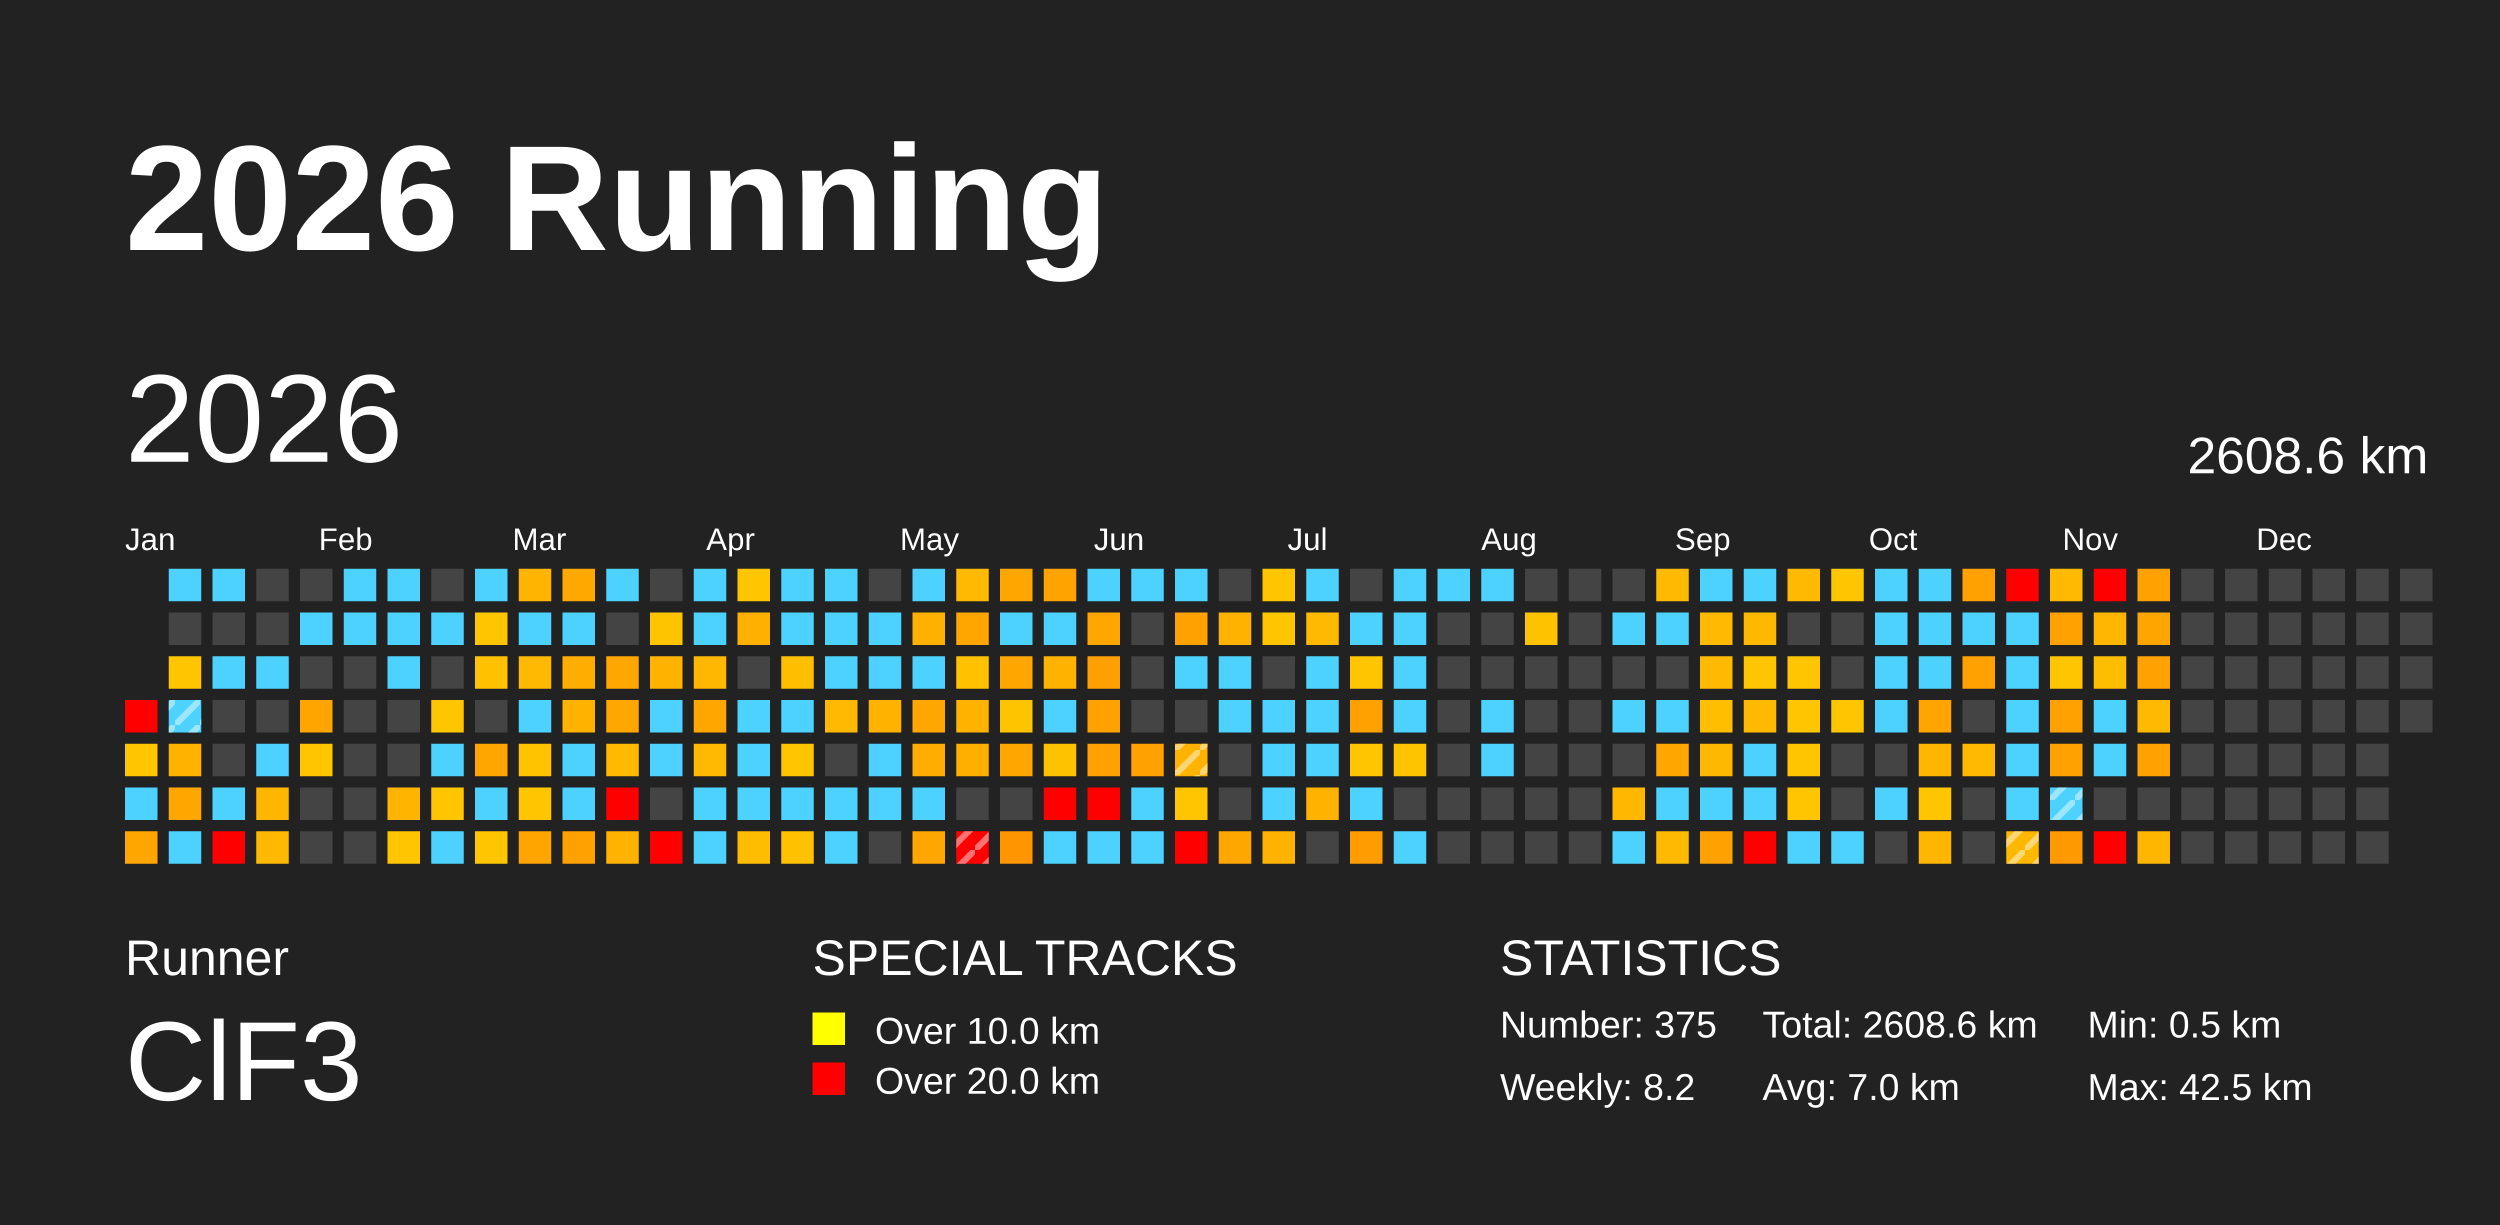
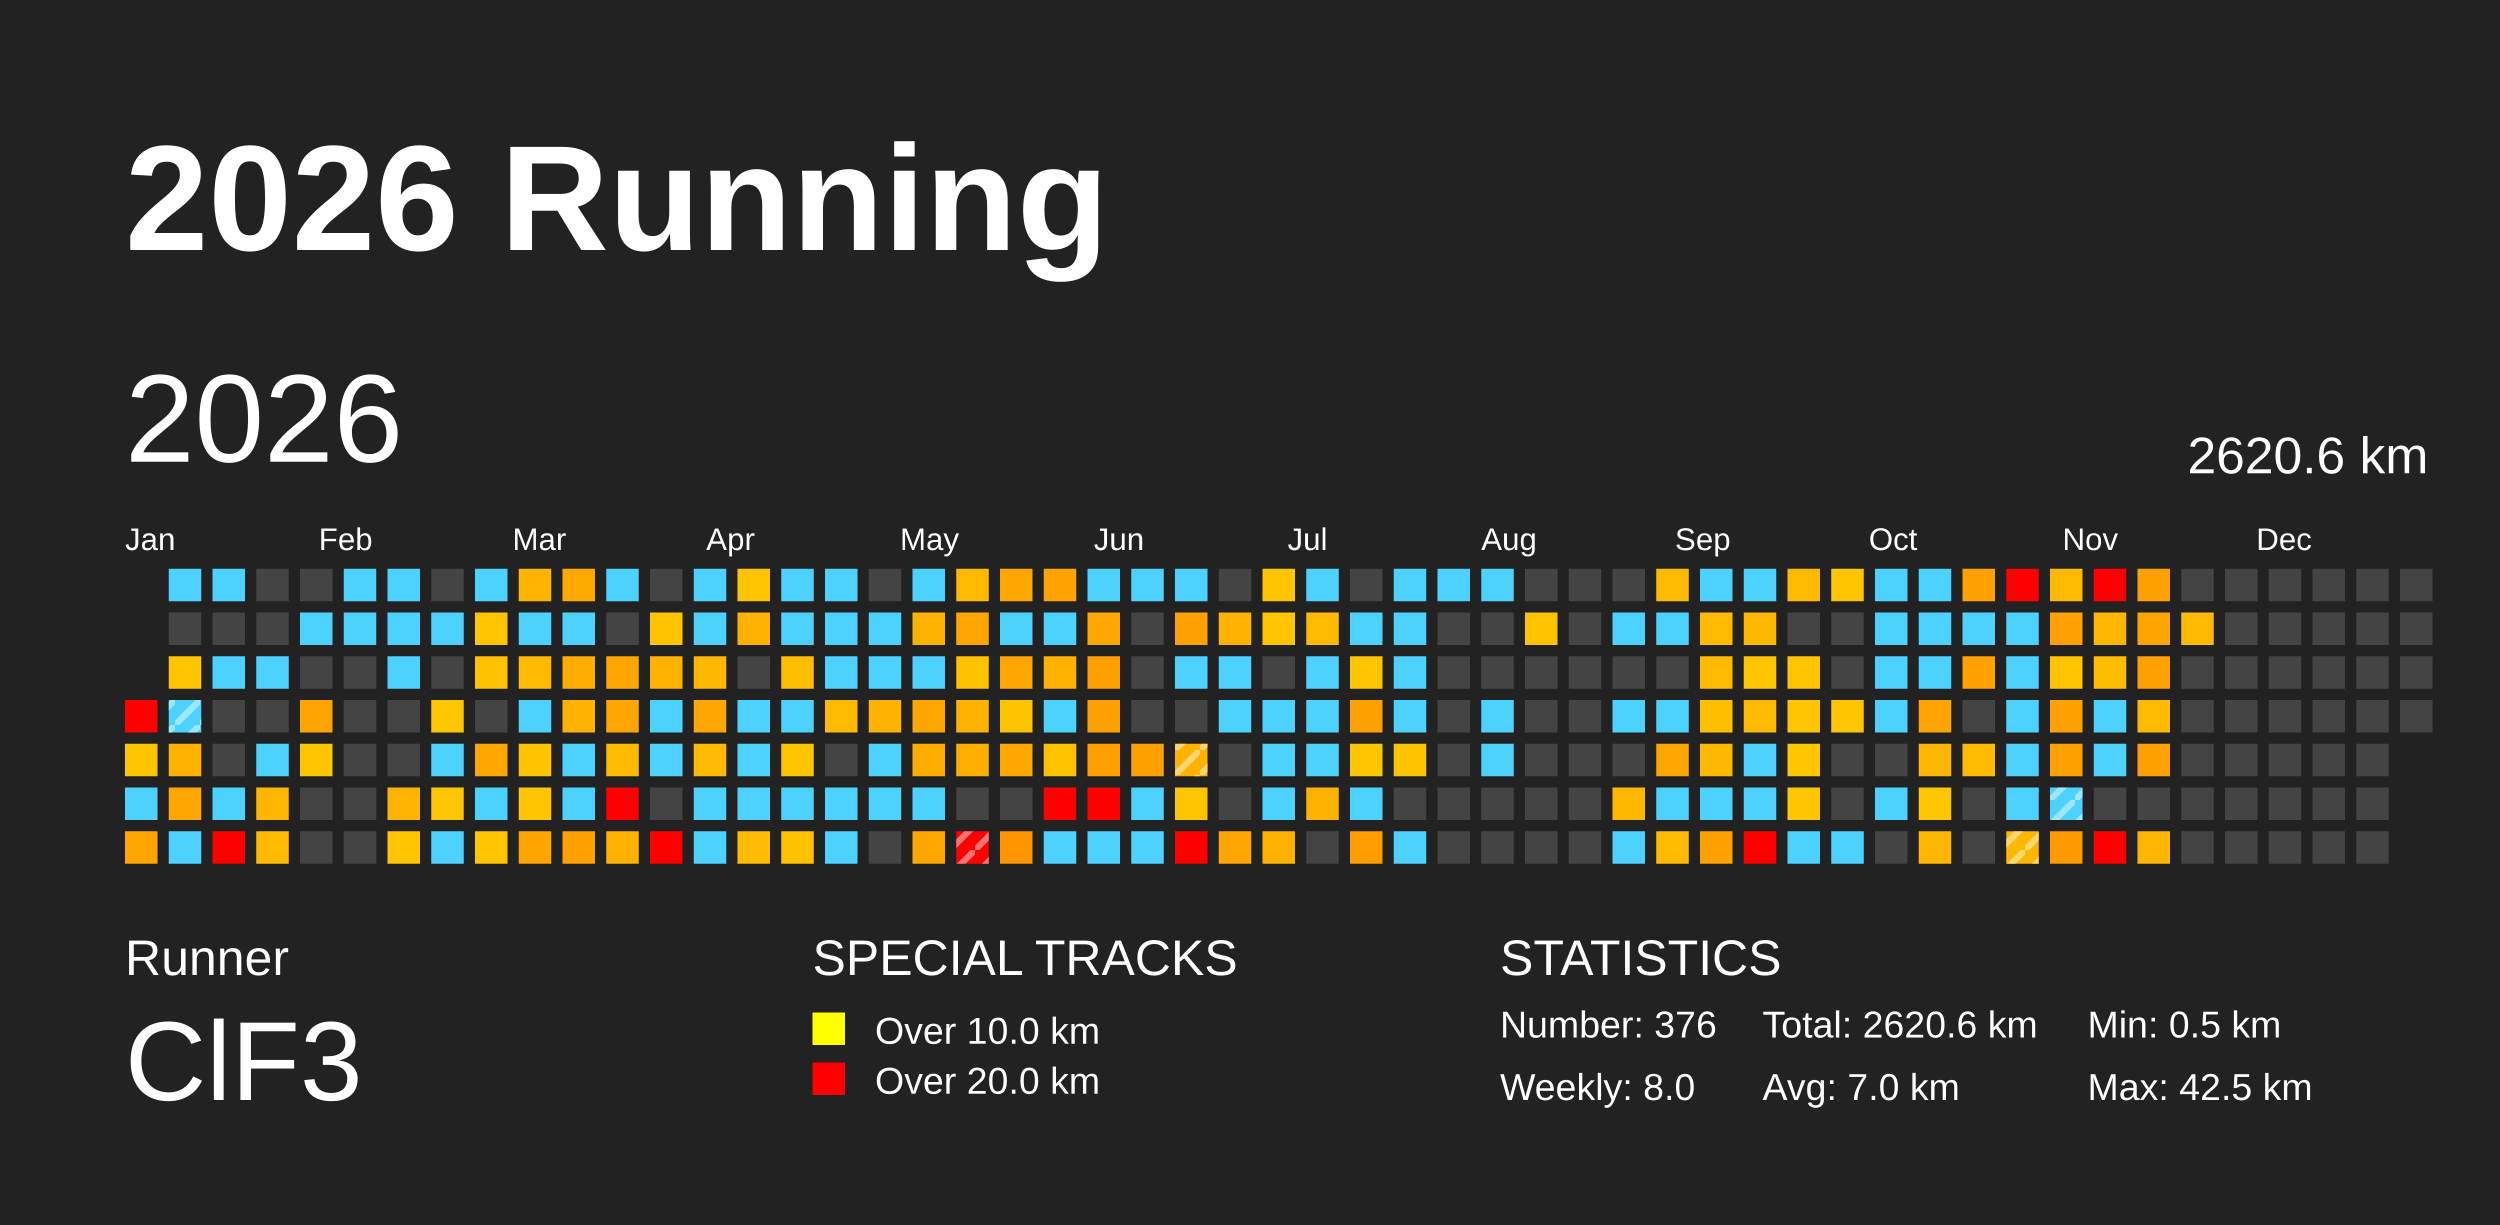
<svg xmlns="http://www.w3.org/2000/svg" baseProfile="full" height="98mm" version="1.1" viewBox="0,0,200,98" width="200mm">
  <defs>
    <pattern height="2" id="indoor-stripe" patternUnits="userSpaceOnUse" width="2">
      <line stroke="white" stroke-opacity="0.45" stroke-width="0.5" x1="0" x2="2" y1="2" y2="0" />
    </pattern>
  </defs>
  <rect fill="#222222" height="98" width="200" x="0" y="0" />
  <text fill="#FFFFFF" style="font-size:12px; font-family:Arial; font-weight:bold;" x="10" y="20">2026 Running</text>
  <text fill="#FFFFFF" style="font-size:4px; font-family:Arial" x="10" y="78">Runner</text>
  <text fill="#FFFFFF" style="font-size:9px; font-family:Arial" x="10" y="88">ClF3</text>
  <text fill="#FFFFFF" style="font-size:4px; font-family:Arial" x="65" y="78">SPECIAL TRACKS</text>
  <rect fill="yellow" height="2.6" width="2.6" x="65" y="81" />
  <text fill="#FFFFFF" style="font-size:3px; font-family:Arial" x="70" y="83.5">Over 10.0 km</text>
  <rect fill="red" height="2.6" width="2.6" x="65" y="85" />
  <text fill="#FFFFFF" style="font-size:3px; font-family:Arial" x="70" y="87.5">Over 20.0 km</text>
  <text fill="#FFFFFF" style="font-size:4px; font-family:Arial" x="120" y="78">STATISTICS</text>
-   <text fill="#FFFFFF" style="font-size:3px; font-family:Arial" x="120" y="83">Number: 375</text>
-   <text fill="#FFFFFF" style="font-size:3px; font-family:Arial" x="120" y="88">Weekly: 8.2</text>
-   <text fill="#FFFFFF" style="font-size:3px; font-family:Arial" x="141" y="83">Total: 2608.6 km</text>
+   <text fill="#FFFFFF" style="font-size:3px; font-family:Arial" x="120" y="83">Number: 376</text>
+   <text fill="#FFFFFF" style="font-size:3px; font-family:Arial" x="120" y="88">Weekly: 8.0</text>
+   <text fill="#FFFFFF" style="font-size:3px; font-family:Arial" x="141" y="83">Total: 2620.6 km</text>
  <text fill="#FFFFFF" style="font-size:3px; font-family:Arial" x="141" y="88">Avg: 7.0 km</text>
  <text fill="#FFFFFF" style="font-size:3px; font-family:Arial" x="167" y="83">Min: 0.5 km</text>
  <text fill="#FFFFFF" style="font-size:3px; font-family:Arial" x="167" y="88">Max: 42.5 km</text>
  <text dominant-baseline="hanging" fill="#FFFFFF" style="font-size:10.0px; font-family:Arial;" x="10" y="30">2026</text>
-   <text dominant-baseline="hanging" fill="#FFFFFF" style="font-size:4.125px; font-family:Arial;" x="175" y="35">2608.6 km</text>
+   <text dominant-baseline="hanging" fill="#FFFFFF" style="font-size:4.125px; font-family:Arial;" x="175" y="35">2620.6 km</text>
  <text fill="#FFFFFF" style="font-size:2.5px; font-family:Arial" x="10.0" y="44">Jan</text>
  <text fill="#FFFFFF" style="font-size:2.5px; font-family:Arial" x="25.5" y="44">Feb</text>
  <text fill="#FFFFFF" style="font-size:2.5px; font-family:Arial" x="41.0" y="44">Mar</text>
  <text fill="#FFFFFF" style="font-size:2.5px; font-family:Arial" x="56.5" y="44">Apr</text>
  <text fill="#FFFFFF" style="font-size:2.5px; font-family:Arial" x="72.0" y="44">May</text>
  <text fill="#FFFFFF" style="font-size:2.5px; font-family:Arial" x="87.5" y="44">Jun</text>
  <text fill="#FFFFFF" style="font-size:2.5px; font-family:Arial" x="103.0" y="44">Jul</text>
  <text fill="#FFFFFF" style="font-size:2.5px; font-family:Arial" x="118.5" y="44">Aug</text>
  <text fill="#FFFFFF" style="font-size:2.5px; font-family:Arial" x="134.0" y="44">Sep</text>
  <text fill="#FFFFFF" style="font-size:2.5px; font-family:Arial" x="149.5" y="44">Oct</text>
  <text fill="#FFFFFF" style="font-size:2.5px; font-family:Arial" x="165.0" y="44">Nov</text>
  <text fill="#FFFFFF" style="font-size:2.5px; font-family:Arial" x="180.5" y="44">Dec</text>
  <rect fill="red" height="2.6" width="2.6" x="10.0" y="56.0" />
  <rect fill="#ffc600" height="2.6" width="2.6" x="10.0" y="59.5" />
  <rect fill="#4dd2ff" height="2.6" width="2.6" x="10.0" y="63.0" />
  <rect fill="#ffa700" height="2.6" width="2.6" x="10.0" y="66.5" />
  <rect fill="#4dd2ff" height="2.6" width="2.6" x="13.5" y="45.5" />
  <rect fill="#444444" height="2.6" width="2.6" x="13.5" y="49.0" />
  <rect fill="#ffc600" height="2.6" width="2.6" x="13.5" y="52.5" />
  <rect fill="#4dd2ff" height="2.6" width="2.6" x="13.5" y="56.0" />
  <rect fill="url(#indoor-stripe)" height="2.6" style="pointer-events: none;" width="2.6" x="13.5" y="56.0" />
  <rect fill="#ffb200" height="2.6" width="2.6" x="13.5" y="59.5" />
  <rect fill="#ffa700" height="2.6" width="2.6" x="13.5" y="63.0" />
  <rect fill="#4dd2ff" height="2.6" width="2.6" x="13.5" y="66.5" />
  <rect fill="#4dd2ff" height="2.6" width="2.6" x="17.0" y="45.5" />
  <rect fill="#444444" height="2.6" width="2.6" x="17.0" y="49.0" />
  <rect fill="#4dd2ff" height="2.6" width="2.6" x="17.0" y="52.5" />
  <rect fill="#444444" height="2.6" width="2.6" x="17.0" y="56.0" />
  <rect fill="#444444" height="2.6" width="2.6" x="17.0" y="59.5" />
  <rect fill="#4dd2ff" height="2.6" width="2.6" x="17.0" y="63.0" />
  <rect fill="red" height="2.6" width="2.6" x="17.0" y="66.5" />
  <rect fill="#444444" height="2.6" width="2.6" x="20.5" y="45.5" />
  <rect fill="#444444" height="2.6" width="2.6" x="20.5" y="49.0" />
  <rect fill="#4dd2ff" height="2.6" width="2.6" x="20.5" y="52.5" />
  <rect fill="#444444" height="2.6" width="2.6" x="20.5" y="56.0" />
  <rect fill="#4dd2ff" height="2.6" width="2.6" x="20.5" y="59.5" />
  <rect fill="#ffb600" height="2.6" width="2.6" x="20.5" y="63.0" />
  <rect fill="#ffba00" height="2.6" width="2.6" x="20.5" y="66.5" />
  <rect fill="#444444" height="2.6" width="2.6" x="24.0" y="45.5" />
  <rect fill="#4dd2ff" height="2.6" width="2.6" x="24.0" y="49.0" />
  <rect fill="#444444" height="2.6" width="2.6" x="24.0" y="52.5" />
  <rect fill="#ffa500" height="2.6" width="2.6" x="24.0" y="56.0" />
  <rect fill="#ffc600" height="2.6" width="2.6" x="24.0" y="59.5" />
  <rect fill="#444444" height="2.6" width="2.6" x="24.0" y="63.0" />
  <rect fill="#444444" height="2.6" width="2.6" x="24.0" y="66.5" />
  <rect fill="#4dd2ff" height="2.6" width="2.6" x="27.5" y="45.5" />
  <rect fill="#4dd2ff" height="2.6" width="2.6" x="27.5" y="49.0" />
  <rect fill="#444444" height="2.6" width="2.6" x="27.5" y="52.5" />
  <rect fill="#444444" height="2.6" width="2.6" x="27.5" y="56.0" />
  <rect fill="#444444" height="2.6" width="2.6" x="27.5" y="59.5" />
  <rect fill="#444444" height="2.6" width="2.6" x="27.5" y="63.0" />
  <rect fill="#444444" height="2.6" width="2.6" x="27.5" y="66.5" />
  <rect fill="#4dd2ff" height="2.6" width="2.6" x="31.0" y="45.5" />
  <rect fill="#4dd2ff" height="2.6" width="2.6" x="31.0" y="49.0" />
  <rect fill="#4dd2ff" height="2.6" width="2.6" x="31.0" y="52.5" />
  <rect fill="#444444" height="2.6" width="2.6" x="31.0" y="56.0" />
  <rect fill="#444444" height="2.6" width="2.6" x="31.0" y="59.5" />
  <rect fill="#ffb500" height="2.6" width="2.6" x="31.0" y="63.0" />
  <rect fill="#ffc600" height="2.6" width="2.6" x="31.0" y="66.5" />
  <rect fill="#444444" height="2.6" width="2.6" x="34.5" y="45.5" />
  <rect fill="#4dd2ff" height="2.6" width="2.6" x="34.5" y="49.0" />
  <rect fill="#444444" height="2.6" width="2.6" x="34.5" y="52.5" />
  <rect fill="#ffc600" height="2.6" width="2.6" x="34.5" y="56.0" />
  <rect fill="#4dd2ff" height="2.6" width="2.6" x="34.5" y="59.5" />
  <rect fill="#ffc500" height="2.6" width="2.6" x="34.5" y="63.0" />
  <rect fill="#4dd2ff" height="2.6" width="2.6" x="34.5" y="66.5" />
  <rect fill="#4dd2ff" height="2.6" width="2.6" x="38.0" y="45.5" />
  <rect fill="#ffc600" height="2.6" width="2.6" x="38.0" y="49.0" />
  <rect fill="#ffc100" height="2.6" width="2.6" x="38.0" y="52.5" />
  <rect fill="#444444" height="2.6" width="2.6" x="38.0" y="56.0" />
  <rect fill="#ffa700" height="2.6" width="2.6" x="38.0" y="59.5" />
  <rect fill="#4dd2ff" height="2.6" width="2.6" x="38.0" y="63.0" />
  <rect fill="#ffc600" height="2.6" width="2.6" x="38.0" y="66.5" />
  <rect fill="#ffb500" height="2.6" width="2.6" x="41.5" y="45.5" />
  <rect fill="#4dd2ff" height="2.6" width="2.6" x="41.5" y="49.0" />
  <rect fill="#ffb900" height="2.6" width="2.6" x="41.5" y="52.5" />
  <rect fill="#4dd2ff" height="2.6" width="2.6" x="41.5" y="56.0" />
  <rect fill="#ffc300" height="2.6" width="2.6" x="41.5" y="59.5" />
  <rect fill="#ffc500" height="2.6" width="2.6" x="41.5" y="63.0" />
  <rect fill="#ffa500" height="2.6" width="2.6" x="41.5" y="66.5" />
  <rect fill="#ffa900" height="2.6" width="2.6" x="45.0" y="45.5" />
  <rect fill="#4dd2ff" height="2.6" width="2.6" x="45.0" y="49.0" />
  <rect fill="#ffad00" height="2.6" width="2.6" x="45.0" y="52.5" />
  <rect fill="#ffb300" height="2.6" width="2.6" x="45.0" y="56.0" />
  <rect fill="#4dd2ff" height="2.6" width="2.6" x="45.0" y="59.5" />
  <rect fill="#4dd2ff" height="2.6" width="2.6" x="45.0" y="63.0" />
  <rect fill="#ffa100" height="2.6" width="2.6" x="45.0" y="66.5" />
  <rect fill="#4dd2ff" height="2.6" width="2.6" x="48.5" y="45.5" />
  <rect fill="#444444" height="2.6" width="2.6" x="48.5" y="49.0" />
  <rect fill="#ffa700" height="2.6" width="2.6" x="48.5" y="52.5" />
  <rect fill="#ffa700" height="2.6" width="2.6" x="48.5" y="56.0" />
  <rect fill="#ffba00" height="2.6" width="2.6" x="48.5" y="59.5" />
  <rect fill="red" height="2.6" width="2.6" x="48.5" y="63.0" />
  <rect fill="#ffb200" height="2.6" width="2.6" x="48.5" y="66.5" />
  <rect fill="#444444" height="2.6" width="2.6" x="52.0" y="45.5" />
  <rect fill="#ffc400" height="2.6" width="2.6" x="52.0" y="49.0" />
  <rect fill="#ffb300" height="2.6" width="2.6" x="52.0" y="52.5" />
  <rect fill="#4dd2ff" height="2.6" width="2.6" x="52.0" y="56.0" />
  <rect fill="#4dd2ff" height="2.6" width="2.6" x="52.0" y="59.5" />
  <rect fill="#444444" height="2.6" width="2.6" x="52.0" y="63.0" />
  <rect fill="red" height="2.6" width="2.6" x="52.0" y="66.5" />
  <rect fill="#4dd2ff" height="2.6" width="2.6" x="55.5" y="45.5" />
  <rect fill="#4dd2ff" height="2.6" width="2.6" x="55.5" y="49.0" />
  <rect fill="#ffb700" height="2.6" width="2.6" x="55.5" y="52.5" />
  <rect fill="#ffa700" height="2.6" width="2.6" x="55.5" y="56.0" />
  <rect fill="#ffb900" height="2.6" width="2.6" x="55.5" y="59.5" />
  <rect fill="#4dd2ff" height="2.6" width="2.6" x="55.5" y="63.0" />
  <rect fill="#4dd2ff" height="2.6" width="2.6" x="55.5" y="66.5" />
  <rect fill="#ffc500" height="2.6" width="2.6" x="59.0" y="45.5" />
  <rect fill="#ffb000" height="2.6" width="2.6" x="59.0" y="49.0" />
  <rect fill="#444444" height="2.6" width="2.6" x="59.0" y="52.5" />
  <rect fill="#4dd2ff" height="2.6" width="2.6" x="59.0" y="56.0" />
  <rect fill="#4dd2ff" height="2.6" width="2.6" x="59.0" y="59.5" />
  <rect fill="#4dd2ff" height="2.6" width="2.6" x="59.0" y="63.0" />
  <rect fill="#ffbc00" height="2.6" width="2.6" x="59.0" y="66.5" />
  <rect fill="#4dd2ff" height="2.6" width="2.6" x="62.5" y="45.5" />
  <rect fill="#4dd2ff" height="2.6" width="2.6" x="62.5" y="49.0" />
  <rect fill="#ffbf00" height="2.6" width="2.6" x="62.5" y="52.5" />
  <rect fill="#4dd2ff" height="2.6" width="2.6" x="62.5" y="56.0" />
  <rect fill="#ffc600" height="2.6" width="2.6" x="62.5" y="59.5" />
  <rect fill="#4dd2ff" height="2.6" width="2.6" x="62.5" y="63.0" />
  <rect fill="#ffc100" height="2.6" width="2.6" x="62.5" y="66.5" />
  <rect fill="#4dd2ff" height="2.6" width="2.6" x="66.0" y="45.5" />
  <rect fill="#4dd2ff" height="2.6" width="2.6" x="66.0" y="49.0" />
  <rect fill="#4dd2ff" height="2.6" width="2.6" x="66.0" y="52.5" />
  <rect fill="#ffb900" height="2.6" width="2.6" x="66.0" y="56.0" />
  <rect fill="#444444" height="2.6" width="2.6" x="66.0" y="59.5" />
  <rect fill="#4dd2ff" height="2.6" width="2.6" x="66.0" y="63.0" />
  <rect fill="#4dd2ff" height="2.6" width="2.6" x="66.0" y="66.5" />
  <rect fill="#444444" height="2.6" width="2.6" x="69.5" y="45.5" />
  <rect fill="#4dd2ff" height="2.6" width="2.6" x="69.5" y="49.0" />
  <rect fill="#4dd2ff" height="2.6" width="2.6" x="69.5" y="52.5" />
  <rect fill="#ffb200" height="2.6" width="2.6" x="69.5" y="56.0" />
  <rect fill="#4dd2ff" height="2.6" width="2.6" x="69.5" y="59.5" />
  <rect fill="#4dd2ff" height="2.6" width="2.6" x="69.5" y="63.0" />
  <rect fill="#444444" height="2.6" width="2.6" x="69.5" y="66.5" />
  <rect fill="#4dd2ff" height="2.6" width="2.6" x="73.0" y="45.5" />
  <rect fill="#ffb100" height="2.6" width="2.6" x="73.0" y="49.0" />
  <rect fill="#4dd2ff" height="2.6" width="2.6" x="73.0" y="52.5" />
  <rect fill="#ffa700" height="2.6" width="2.6" x="73.0" y="56.0" />
  <rect fill="#ffad00" height="2.6" width="2.6" x="73.0" y="59.5" />
  <rect fill="#4dd2ff" height="2.6" width="2.6" x="73.0" y="63.0" />
  <rect fill="#ffa700" height="2.6" width="2.6" x="73.0" y="66.5" />
  <rect fill="#ffb900" height="2.6" width="2.6" x="76.5" y="45.5" />
  <rect fill="#ffa700" height="2.6" width="2.6" x="76.5" y="49.0" />
  <rect fill="#ffc100" height="2.6" width="2.6" x="76.5" y="52.5" />
  <rect fill="#ffb300" height="2.6" width="2.6" x="76.5" y="56.0" />
  <rect fill="#ffaf00" height="2.6" width="2.6" x="76.5" y="59.5" />
  <rect fill="#444444" height="2.6" width="2.6" x="76.5" y="63.0" />
  <rect fill="red" height="2.6" width="2.6" x="76.5" y="66.5" />
  <rect fill="url(#indoor-stripe)" height="2.6" style="pointer-events: none;" width="2.6" x="76.5" y="66.5" />
  <rect fill="#ffa600" height="2.6" width="2.6" x="80.0" y="45.5" />
  <rect fill="#4dd2ff" height="2.6" width="2.6" x="80.0" y="49.0" />
  <rect fill="#ffa700" height="2.6" width="2.6" x="80.0" y="52.5" />
  <rect fill="#ffc400" height="2.6" width="2.6" x="80.0" y="56.0" />
  <rect fill="#ffa700" height="2.6" width="2.6" x="80.0" y="59.5" />
  <rect fill="#444444" height="2.6" width="2.6" x="80.0" y="63.0" />
  <rect fill="#ff9500" height="2.6" width="2.6" x="80.0" y="66.5" />
  <rect fill="#ffa300" height="2.6" width="2.6" x="83.5" y="45.5" />
  <rect fill="#4dd2ff" height="2.6" width="2.6" x="83.5" y="49.0" />
  <rect fill="#ffb200" height="2.6" width="2.6" x="83.5" y="52.5" />
  <rect fill="#4dd2ff" height="2.6" width="2.6" x="83.5" y="56.0" />
  <rect fill="#ffc200" height="2.6" width="2.6" x="83.5" y="59.5" />
  <rect fill="red" height="2.6" width="2.6" x="83.5" y="63.0" />
  <rect fill="#4dd2ff" height="2.6" width="2.6" x="83.5" y="66.5" />
  <rect fill="#4dd2ff" height="2.6" width="2.6" x="87.0" y="45.5" />
  <rect fill="#ffa700" height="2.6" width="2.6" x="87.0" y="49.0" />
  <rect fill="#ff9f00" height="2.6" width="2.6" x="87.0" y="52.5" />
  <rect fill="#ffa100" height="2.6" width="2.6" x="87.0" y="56.0" />
  <rect fill="#ffa100" height="2.6" width="2.6" x="87.0" y="59.5" />
  <rect fill="red" height="2.6" width="2.6" x="87.0" y="63.0" />
  <rect fill="#4dd2ff" height="2.6" width="2.6" x="87.0" y="66.5" />
  <rect fill="#4dd2ff" height="2.6" width="2.6" x="90.5" y="45.5" />
  <rect fill="#444444" height="2.6" width="2.6" x="90.5" y="49.0" />
  <rect fill="#444444" height="2.6" width="2.6" x="90.5" y="52.5" />
  <rect fill="#444444" height="2.6" width="2.6" x="90.5" y="56.0" />
  <rect fill="#ffa100" height="2.6" width="2.6" x="90.5" y="59.5" />
  <rect fill="#4dd2ff" height="2.6" width="2.6" x="90.5" y="63.0" />
  <rect fill="#4dd2ff" height="2.6" width="2.6" x="90.5" y="66.5" />
  <rect fill="#4dd2ff" height="2.6" width="2.6" x="94.0" y="45.5" />
  <rect fill="#ffa100" height="2.6" width="2.6" x="94.0" y="49.0" />
  <rect fill="#4dd2ff" height="2.6" width="2.6" x="94.0" y="52.5" />
  <rect fill="#444444" height="2.6" width="2.6" x="94.0" y="56.0" />
  <rect fill="#ffb300" height="2.6" width="2.6" x="94.0" y="59.5" />
  <rect fill="url(#indoor-stripe)" height="2.6" style="pointer-events: none;" width="2.6" x="94.0" y="59.5" />
  <rect fill="#ffc500" height="2.6" width="2.6" x="94.0" y="63.0" />
  <rect fill="red" height="2.6" width="2.6" x="94.0" y="66.5" />
  <rect fill="#444444" height="2.6" width="2.6" x="97.5" y="45.5" />
  <rect fill="#ffb300" height="2.6" width="2.6" x="97.5" y="49.0" />
  <rect fill="#4dd2ff" height="2.6" width="2.6" x="97.5" y="52.5" />
  <rect fill="#4dd2ff" height="2.6" width="2.6" x="97.5" y="56.0" />
  <rect fill="#444444" height="2.6" width="2.6" x="97.5" y="59.5" />
  <rect fill="#444444" height="2.6" width="2.6" x="97.5" y="63.0" />
  <rect fill="#ffa700" height="2.6" width="2.6" x="97.5" y="66.5" />
  <rect fill="#ffc600" height="2.6" width="2.6" x="101.0" y="45.5" />
  <rect fill="#ffc600" height="2.6" width="2.6" x="101.0" y="49.0" />
  <rect fill="#444444" height="2.6" width="2.6" x="101.0" y="52.5" />
  <rect fill="#4dd2ff" height="2.6" width="2.6" x="101.0" y="56.0" />
  <rect fill="#4dd2ff" height="2.6" width="2.6" x="101.0" y="59.5" />
  <rect fill="#4dd2ff" height="2.6" width="2.6" x="101.0" y="63.0" />
  <rect fill="#ffb300" height="2.6" width="2.6" x="101.0" y="66.5" />
  <rect fill="#4dd2ff" height="2.6" width="2.6" x="104.5" y="45.5" />
  <rect fill="#ffb900" height="2.6" width="2.6" x="104.5" y="49.0" />
  <rect fill="#4dd2ff" height="2.6" width="2.6" x="104.5" y="52.5" />
  <rect fill="#4dd2ff" height="2.6" width="2.6" x="104.5" y="56.0" />
  <rect fill="#4dd2ff" height="2.6" width="2.6" x="104.5" y="59.5" />
  <rect fill="#ffb300" height="2.6" width="2.6" x="104.5" y="63.0" />
  <rect fill="#444444" height="2.6" width="2.6" x="104.5" y="66.5" />
  <rect fill="#444444" height="2.6" width="2.6" x="108.0" y="45.5" />
  <rect fill="#4dd2ff" height="2.6" width="2.6" x="108.0" y="49.0" />
  <rect fill="#ffc600" height="2.6" width="2.6" x="108.0" y="52.5" />
  <rect fill="#ffa100" height="2.6" width="2.6" x="108.0" y="56.0" />
  <rect fill="#ffc600" height="2.6" width="2.6" x="108.0" y="59.5" />
  <rect fill="#4dd2ff" height="2.6" width="2.6" x="108.0" y="63.0" />
  <rect fill="#ff9c00" height="2.6" width="2.6" x="108.0" y="66.5" />
  <rect fill="#4dd2ff" height="2.6" width="2.6" x="111.5" y="45.5" />
  <rect fill="#4dd2ff" height="2.6" width="2.6" x="111.5" y="49.0" />
  <rect fill="#4dd2ff" height="2.6" width="2.6" x="111.5" y="52.5" />
  <rect fill="#4dd2ff" height="2.6" width="2.6" x="111.5" y="56.0" />
  <rect fill="#ffc400" height="2.6" width="2.6" x="111.5" y="59.5" />
  <rect fill="#444444" height="2.6" width="2.6" x="111.5" y="63.0" />
  <rect fill="#4dd2ff" height="2.6" width="2.6" x="111.5" y="66.5" />
  <rect fill="#4dd2ff" height="2.6" width="2.6" x="115.0" y="45.5" />
  <rect fill="#444444" height="2.6" width="2.6" x="115.0" y="49.0" />
  <rect fill="#444444" height="2.6" width="2.6" x="115.0" y="52.5" />
  <rect fill="#444444" height="2.6" width="2.6" x="115.0" y="56.0" />
  <rect fill="#444444" height="2.6" width="2.6" x="115.0" y="59.5" />
  <rect fill="#444444" height="2.6" width="2.6" x="115.0" y="63.0" />
  <rect fill="#444444" height="2.6" width="2.6" x="115.0" y="66.5" />
  <rect fill="#4dd2ff" height="2.6" width="2.6" x="118.5" y="45.5" />
  <rect fill="#444444" height="2.6" width="2.6" x="118.5" y="49.0" />
  <rect fill="#444444" height="2.6" width="2.6" x="118.5" y="52.5" />
  <rect fill="#4dd2ff" height="2.6" width="2.6" x="118.5" y="56.0" />
  <rect fill="#4dd2ff" height="2.6" width="2.6" x="118.5" y="59.5" />
  <rect fill="#444444" height="2.6" width="2.6" x="118.5" y="63.0" />
  <rect fill="#444444" height="2.6" width="2.6" x="118.5" y="66.5" />
  <rect fill="#444444" height="2.6" width="2.6" x="122.0" y="45.5" />
  <rect fill="#ffc200" height="2.6" width="2.6" x="122.0" y="49.0" />
  <rect fill="#444444" height="2.6" width="2.6" x="122.0" y="52.5" />
  <rect fill="#444444" height="2.6" width="2.6" x="122.0" y="56.0" />
  <rect fill="#444444" height="2.6" width="2.6" x="122.0" y="59.5" />
  <rect fill="#444444" height="2.6" width="2.6" x="122.0" y="63.0" />
  <rect fill="#444444" height="2.6" width="2.6" x="122.0" y="66.5" />
  <rect fill="#444444" height="2.6" width="2.6" x="125.5" y="45.5" />
  <rect fill="#444444" height="2.6" width="2.6" x="125.5" y="49.0" />
  <rect fill="#444444" height="2.6" width="2.6" x="125.5" y="52.5" />
  <rect fill="#444444" height="2.6" width="2.6" x="125.5" y="56.0" />
  <rect fill="#444444" height="2.6" width="2.6" x="125.5" y="59.5" />
  <rect fill="#444444" height="2.6" width="2.6" x="125.5" y="63.0" />
  <rect fill="#444444" height="2.6" width="2.6" x="125.5" y="66.5" />
  <rect fill="#444444" height="2.6" width="2.6" x="129.0" y="45.5" />
  <rect fill="#4dd2ff" height="2.6" width="2.6" x="129.0" y="49.0" />
  <rect fill="#444444" height="2.6" width="2.6" x="129.0" y="52.5" />
  <rect fill="#4dd2ff" height="2.6" width="2.6" x="129.0" y="56.0" />
  <rect fill="#444444" height="2.6" width="2.6" x="129.0" y="59.5" />
  <rect fill="#ffb700" height="2.6" width="2.6" x="129.0" y="63.0" />
  <rect fill="#4dd2ff" height="2.6" width="2.6" x="129.0" y="66.5" />
  <rect fill="#ffba00" height="2.6" width="2.6" x="132.5" y="45.5" />
  <rect fill="#4dd2ff" height="2.6" width="2.6" x="132.5" y="49.0" />
  <rect fill="#444444" height="2.6" width="2.6" x="132.5" y="52.5" />
  <rect fill="#4dd2ff" height="2.6" width="2.6" x="132.5" y="56.0" />
  <rect fill="#ffa700" height="2.6" width="2.6" x="132.5" y="59.5" />
  <rect fill="#4dd2ff" height="2.6" width="2.6" x="132.5" y="63.0" />
  <rect fill="#ffba00" height="2.6" width="2.6" x="132.5" y="66.5" />
  <rect fill="#4dd2ff" height="2.6" width="2.6" x="136.0" y="45.5" />
  <rect fill="#ffba00" height="2.6" width="2.6" x="136.0" y="49.0" />
  <rect fill="#ffba00" height="2.6" width="2.6" x="136.0" y="52.5" />
  <rect fill="#ffbf00" height="2.6" width="2.6" x="136.0" y="56.0" />
  <rect fill="#ffb800" height="2.6" width="2.6" x="136.0" y="59.5" />
  <rect fill="#4dd2ff" height="2.6" width="2.6" x="136.0" y="63.0" />
  <rect fill="#ffa100" height="2.6" width="2.6" x="136.0" y="66.5" />
  <rect fill="#4dd2ff" height="2.6" width="2.6" x="139.5" y="45.5" />
  <rect fill="#ffb800" height="2.6" width="2.6" x="139.5" y="49.0" />
  <rect fill="#ffc600" height="2.6" width="2.6" x="139.5" y="52.5" />
  <rect fill="#ffba00" height="2.6" width="2.6" x="139.5" y="56.0" />
  <rect fill="#4dd2ff" height="2.6" width="2.6" x="139.5" y="59.5" />
  <rect fill="#4dd2ff" height="2.6" width="2.6" x="139.5" y="63.0" />
  <rect fill="red" height="2.6" width="2.6" x="139.5" y="66.5" />
  <rect fill="#ffba00" height="2.6" width="2.6" x="143.0" y="45.5" />
  <rect fill="#444444" height="2.6" width="2.6" x="143.0" y="49.0" />
  <rect fill="#ffc500" height="2.6" width="2.6" x="143.0" y="52.5" />
  <rect fill="#ffc600" height="2.6" width="2.6" x="143.0" y="56.0" />
  <rect fill="#ffc600" height="2.6" width="2.6" x="143.0" y="59.5" />
  <rect fill="#ffc600" height="2.6" width="2.6" x="143.0" y="63.0" />
  <rect fill="#4dd2ff" height="2.6" width="2.6" x="143.0" y="66.5" />
  <rect fill="#ffc600" height="2.6" width="2.6" x="146.5" y="45.5" />
  <rect fill="#444444" height="2.6" width="2.6" x="146.5" y="49.0" />
  <rect fill="#444444" height="2.6" width="2.6" x="146.5" y="52.5" />
  <rect fill="#ffc600" height="2.6" width="2.6" x="146.5" y="56.0" />
  <rect fill="#444444" height="2.6" width="2.6" x="146.5" y="59.5" />
  <rect fill="#444444" height="2.6" width="2.6" x="146.5" y="63.0" />
  <rect fill="#4dd2ff" height="2.6" width="2.6" x="146.5" y="66.5" />
  <rect fill="#4dd2ff" height="2.6" width="2.6" x="150.0" y="45.5" />
  <rect fill="#4dd2ff" height="2.6" width="2.6" x="150.0" y="49.0" />
  <rect fill="#4dd2ff" height="2.6" width="2.6" x="150.0" y="52.5" />
  <rect fill="#4dd2ff" height="2.6" width="2.6" x="150.0" y="56.0" />
  <rect fill="#444444" height="2.6" width="2.6" x="150.0" y="59.5" />
  <rect fill="#4dd2ff" height="2.6" width="2.6" x="150.0" y="63.0" />
  <rect fill="#444444" height="2.6" width="2.6" x="150.0" y="66.5" />
  <rect fill="#4dd2ff" height="2.6" width="2.6" x="153.5" y="45.5" />
  <rect fill="#4dd2ff" height="2.6" width="2.6" x="153.5" y="49.0" />
  <rect fill="#4dd2ff" height="2.6" width="2.6" x="153.5" y="52.5" />
  <rect fill="#ffa400" height="2.6" width="2.6" x="153.5" y="56.0" />
  <rect fill="#ffb600" height="2.6" width="2.6" x="153.5" y="59.5" />
  <rect fill="#ffc600" height="2.6" width="2.6" x="153.5" y="63.0" />
  <rect fill="#ffb600" height="2.6" width="2.6" x="153.5" y="66.5" />
  <rect fill="#ffa100" height="2.6" width="2.6" x="157.0" y="45.5" />
  <rect fill="#4dd2ff" height="2.6" width="2.6" x="157.0" y="49.0" />
  <rect fill="#ffa100" height="2.6" width="2.6" x="157.0" y="52.5" />
  <rect fill="#444444" height="2.6" width="2.6" x="157.0" y="56.0" />
  <rect fill="#ffb900" height="2.6" width="2.6" x="157.0" y="59.5" />
  <rect fill="#444444" height="2.6" width="2.6" x="157.0" y="63.0" />
  <rect fill="#444444" height="2.6" width="2.6" x="157.0" y="66.5" />
  <rect fill="red" height="2.6" width="2.6" x="160.5" y="45.5" />
  <rect fill="#4dd2ff" height="2.6" width="2.6" x="160.5" y="49.0" />
  <rect fill="#4dd2ff" height="2.6" width="2.6" x="160.5" y="52.5" />
  <rect fill="#4dd2ff" height="2.6" width="2.6" x="160.5" y="56.0" />
  <rect fill="#4dd2ff" height="2.6" width="2.6" x="160.5" y="59.5" />
  <rect fill="#4dd2ff" height="2.6" width="2.6" x="160.5" y="63.0" />
  <rect fill="#ffb700" height="2.6" width="2.6" x="160.5" y="66.5" />
  <rect fill="url(#indoor-stripe)" height="2.6" style="pointer-events: none;" width="2.6" x="160.5" y="66.5" />
  <rect fill="#ffb900" height="2.6" width="2.6" x="164.0" y="45.5" />
  <rect fill="#ffa100" height="2.6" width="2.6" x="164.0" y="49.0" />
  <rect fill="#ffc600" height="2.6" width="2.6" x="164.0" y="52.5" />
  <rect fill="#ffa100" height="2.6" width="2.6" x="164.0" y="56.0" />
  <rect fill="#ffa100" height="2.6" width="2.6" x="164.0" y="59.5" />
  <rect fill="#4dd2ff" height="2.6" width="2.6" x="164.0" y="63.0" />
  <rect fill="url(#indoor-stripe)" height="2.6" style="pointer-events: none;" width="2.6" x="164.0" y="63.0" />
  <rect fill="#ff9900" height="2.6" width="2.6" x="164.0" y="66.5" />
  <rect fill="red" height="2.6" width="2.6" x="167.5" y="45.5" />
  <rect fill="#ffb600" height="2.6" width="2.6" x="167.5" y="49.0" />
  <rect fill="#ffbd00" height="2.6" width="2.6" x="167.5" y="52.5" />
  <rect fill="#4dd2ff" height="2.6" width="2.6" x="167.5" y="56.0" />
  <rect fill="#4dd2ff" height="2.6" width="2.6" x="167.5" y="59.5" />
  <rect fill="#444444" height="2.6" width="2.6" x="167.5" y="63.0" />
  <rect fill="red" height="2.6" width="2.6" x="167.5" y="66.5" />
  <rect fill="#ffa100" height="2.6" width="2.6" x="171.0" y="45.5" />
  <rect fill="#ffa500" height="2.6" width="2.6" x="171.0" y="49.0" />
  <rect fill="#ffa100" height="2.6" width="2.6" x="171.0" y="52.5" />
  <rect fill="#ffba00" height="2.6" width="2.6" x="171.0" y="56.0" />
  <rect fill="#ffa100" height="2.6" width="2.6" x="171.0" y="59.5" />
  <rect fill="#444444" height="2.6" width="2.6" x="171.0" y="63.0" />
  <rect fill="#ffb600" height="2.6" width="2.6" x="171.0" y="66.5" />
  <rect fill="#444444" height="2.6" width="2.6" x="174.5" y="45.5" />
-   <rect fill="#444444" height="2.6" width="2.6" x="174.5" y="49.0" />
+   <rect fill="#ffba00" height="2.6" width="2.6" x="174.5" y="49.0" />
  <rect fill="#444444" height="2.6" width="2.6" x="174.5" y="52.5" />
  <rect fill="#444444" height="2.6" width="2.6" x="174.5" y="56.0" />
  <rect fill="#444444" height="2.6" width="2.6" x="174.5" y="59.5" />
  <rect fill="#444444" height="2.6" width="2.6" x="174.5" y="63.0" />
  <rect fill="#444444" height="2.6" width="2.6" x="174.5" y="66.5" />
  <rect fill="#444444" height="2.6" width="2.6" x="178.0" y="45.5" />
  <rect fill="#444444" height="2.6" width="2.6" x="178.0" y="49.0" />
  <rect fill="#444444" height="2.6" width="2.6" x="178.0" y="52.5" />
  <rect fill="#444444" height="2.6" width="2.6" x="178.0" y="56.0" />
  <rect fill="#444444" height="2.6" width="2.6" x="178.0" y="59.5" />
  <rect fill="#444444" height="2.6" width="2.6" x="178.0" y="63.0" />
  <rect fill="#444444" height="2.6" width="2.6" x="178.0" y="66.5" />
  <rect fill="#444444" height="2.6" width="2.6" x="181.5" y="45.5" />
  <rect fill="#444444" height="2.6" width="2.6" x="181.5" y="49.0" />
  <rect fill="#444444" height="2.6" width="2.6" x="181.5" y="52.5" />
  <rect fill="#444444" height="2.6" width="2.6" x="181.5" y="56.0" />
  <rect fill="#444444" height="2.6" width="2.6" x="181.5" y="59.5" />
  <rect fill="#444444" height="2.6" width="2.6" x="181.5" y="63.0" />
  <rect fill="#444444" height="2.6" width="2.6" x="181.5" y="66.5" />
  <rect fill="#444444" height="2.6" width="2.6" x="185.0" y="45.5" />
  <rect fill="#444444" height="2.6" width="2.6" x="185.0" y="49.0" />
  <rect fill="#444444" height="2.6" width="2.6" x="185.0" y="52.5" />
  <rect fill="#444444" height="2.6" width="2.6" x="185.0" y="56.0" />
  <rect fill="#444444" height="2.6" width="2.6" x="185.0" y="59.5" />
  <rect fill="#444444" height="2.6" width="2.6" x="185.0" y="63.0" />
  <rect fill="#444444" height="2.6" width="2.6" x="185.0" y="66.5" />
  <rect fill="#444444" height="2.6" width="2.6" x="188.5" y="45.5" />
  <rect fill="#444444" height="2.6" width="2.6" x="188.5" y="49.0" />
  <rect fill="#444444" height="2.6" width="2.6" x="188.5" y="52.5" />
  <rect fill="#444444" height="2.6" width="2.6" x="188.5" y="56.0" />
  <rect fill="#444444" height="2.6" width="2.6" x="188.5" y="59.5" />
  <rect fill="#444444" height="2.6" width="2.6" x="188.5" y="63.0" />
  <rect fill="#444444" height="2.6" width="2.6" x="188.5" y="66.5" />
  <rect fill="#444444" height="2.6" width="2.6" x="192.0" y="45.5" />
  <rect fill="#444444" height="2.6" width="2.6" x="192.0" y="49.0" />
  <rect fill="#444444" height="2.6" width="2.6" x="192.0" y="52.5" />
  <rect fill="#444444" height="2.6" width="2.6" x="192.0" y="56.0" />
</svg>
